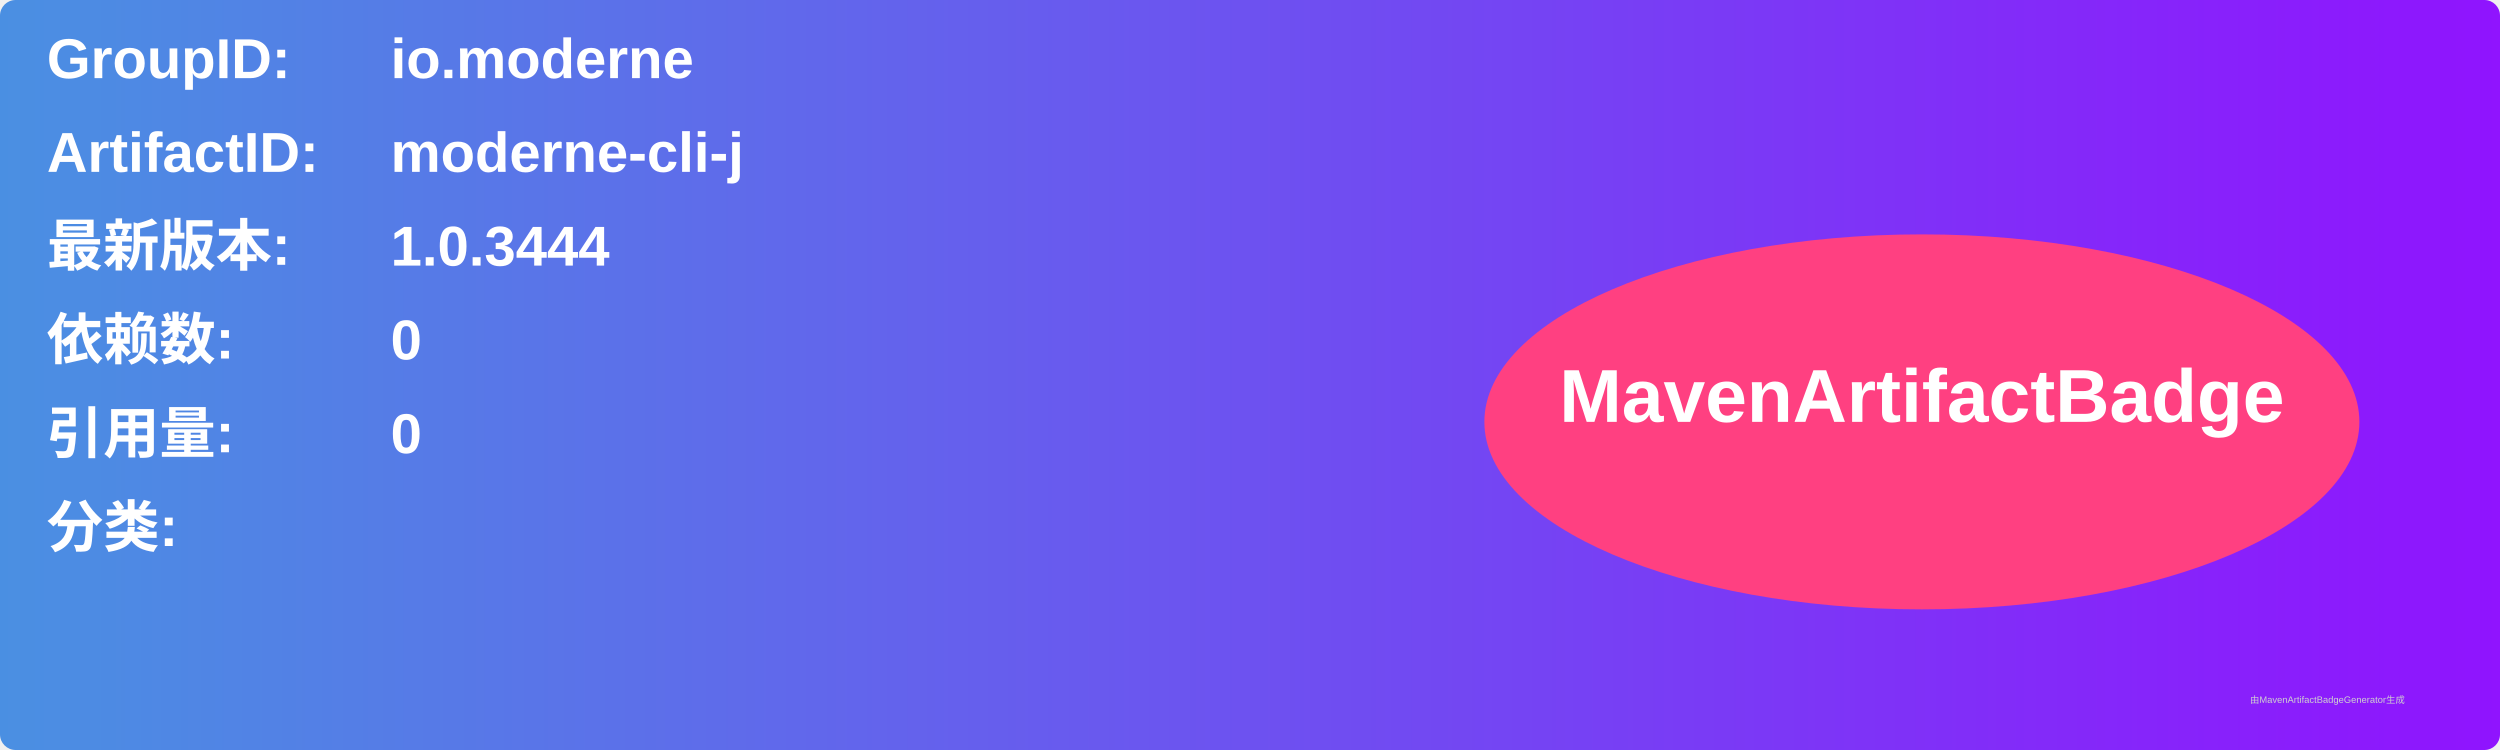
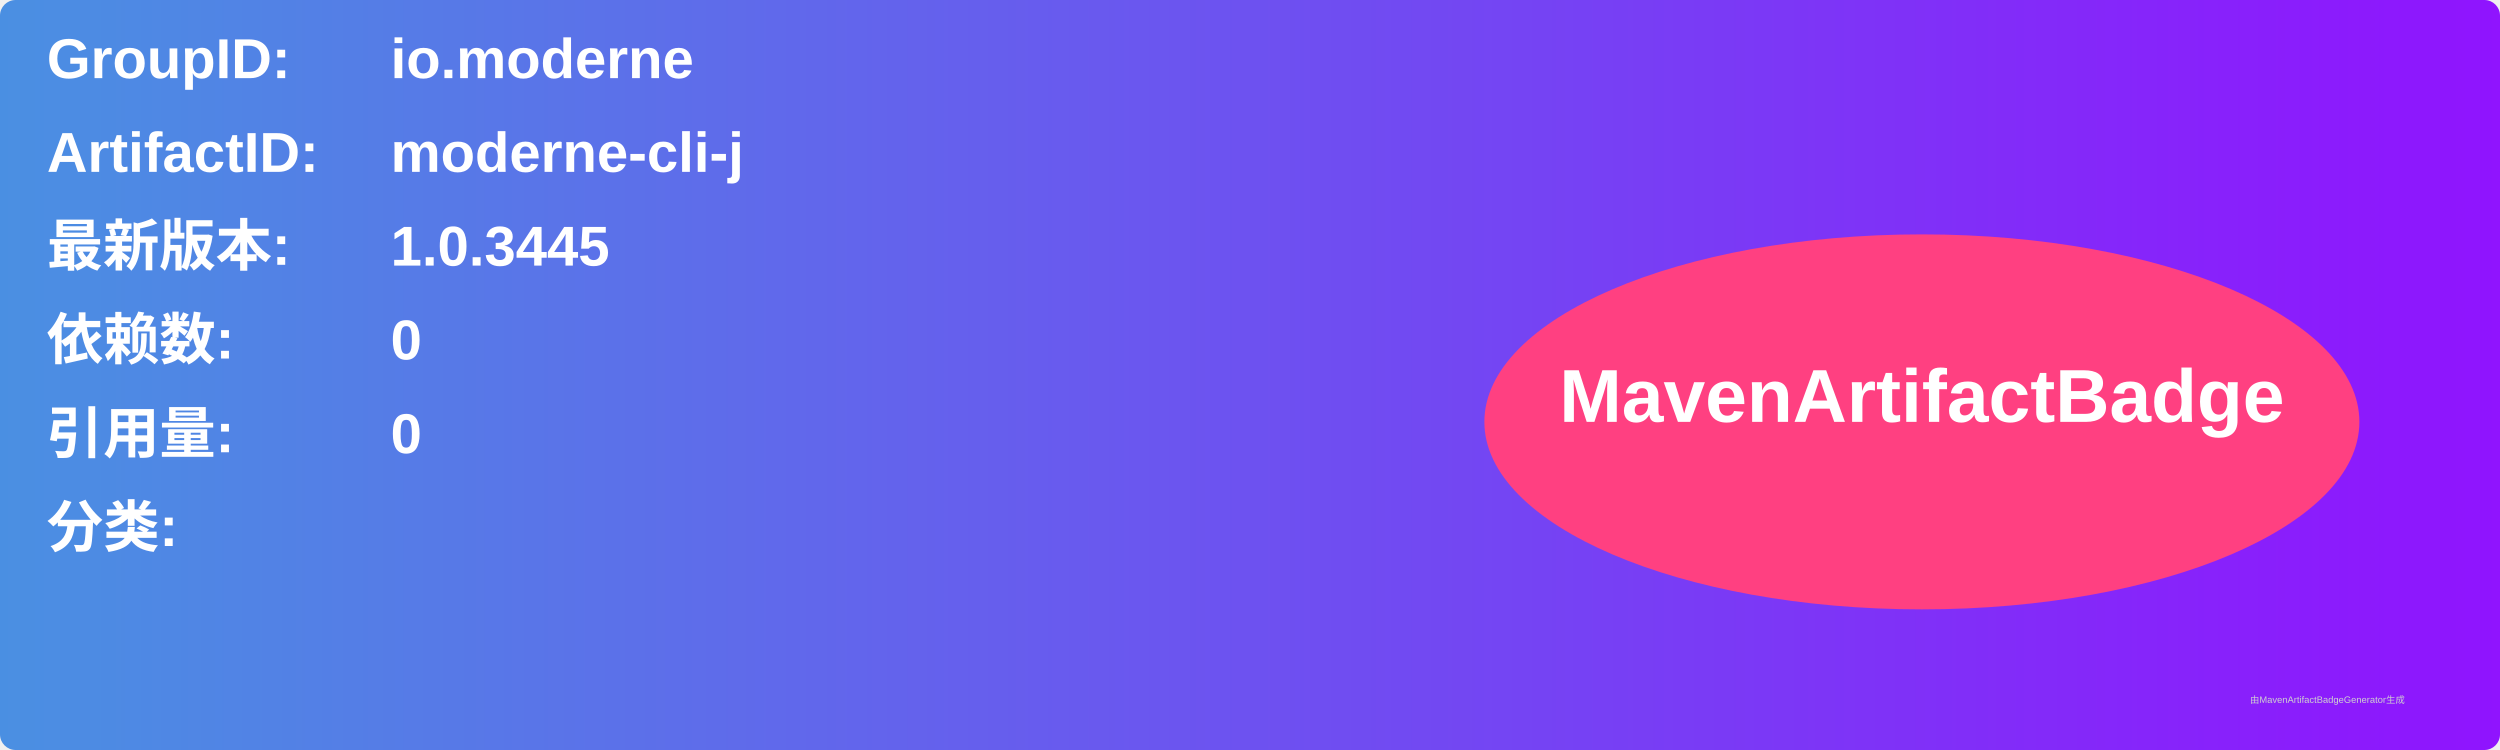
<svg xmlns="http://www.w3.org/2000/svg" width="800" height="240" viewBox="0 0 800 240">
  <linearGradient id="grad" x1="0%" y1="0%" x2="100%" y2="0%">
    <stop offset="0%" stop-color="#4a90e2" />
    <stop offset="100%" stop-color="#9013fe" />
  </linearGradient>
  <rect width="100%" height="100%" rx="5" ry="5" fill="url(#grad)" />
  <g transform="translate(15, 15)">
    <text x="0" y="10" font-family="Arial" font-size="18" fill="white" font-weight="bold" width="260">GroupID:</text>
    <text x="110" y="10" font-family="Arial" font-size="18" fill="white" font-weight="bold" width="460">io.moderne</text>
    <text x="0" y="40" font-family="Arial" font-size="18" fill="white" font-weight="bold" width="260">ArtifactID:</text>
    <text x="110" y="40" font-family="Arial" font-size="18" fill="white" font-weight="bold" width="460">moderne-cli-j</text>
    <text x="0" y="70" font-family="Arial" font-size="18" fill="white" font-weight="bold">最新版本:</text>
    <text x="110" y="70" font-family="Arial" font-size="18" fill="white" font-weight="bold">
-       <tspan font-weight="bold">1.0.3444</tspan>
+       <tspan font-weight="bold">1.0.3445</tspan>
    </text>
    <text x="0" y="100" font-family="Arial" font-size="18" fill="white" font-weight="bold">依赖数: </text>
    <text x="110" y="100" font-family="Arial" font-size="18" fill="white">
      <tspan font-weight="bold">0</tspan>
    </text>
    <text x="0" y="130" font-family="Arial" font-size="18" fill="white" font-weight="bold">引用量: </text>
    <text x="110" y="130" font-family="Arial" font-size="18" fill="white">
      <tspan font-weight="bold">0</tspan>
    </text>
    <text x="0" y="160" font-family="Arial" font-size="18" fill="white" font-weight="bold">分类:</text>
    <text x="10" y="190" font-family="Arial" font-size="10" fill="white">
      <tspan font-weight="bold" />
    </text>
    <ellipse cx="600" cy="120" rx="140" ry="60" fill="#ff4081" />
    <text x="600" y="120" text-anchor="middle" font-family="Arial" font-size="24" fill="white" font-weight="bold">MavenArtifactBadge</text>
  </g>
  <text x="720" y="225" font-family="Arial" font-size="3" fill="#d0d0d0">由MavenArtifactBadgeGenerator生成</text>
</svg>
